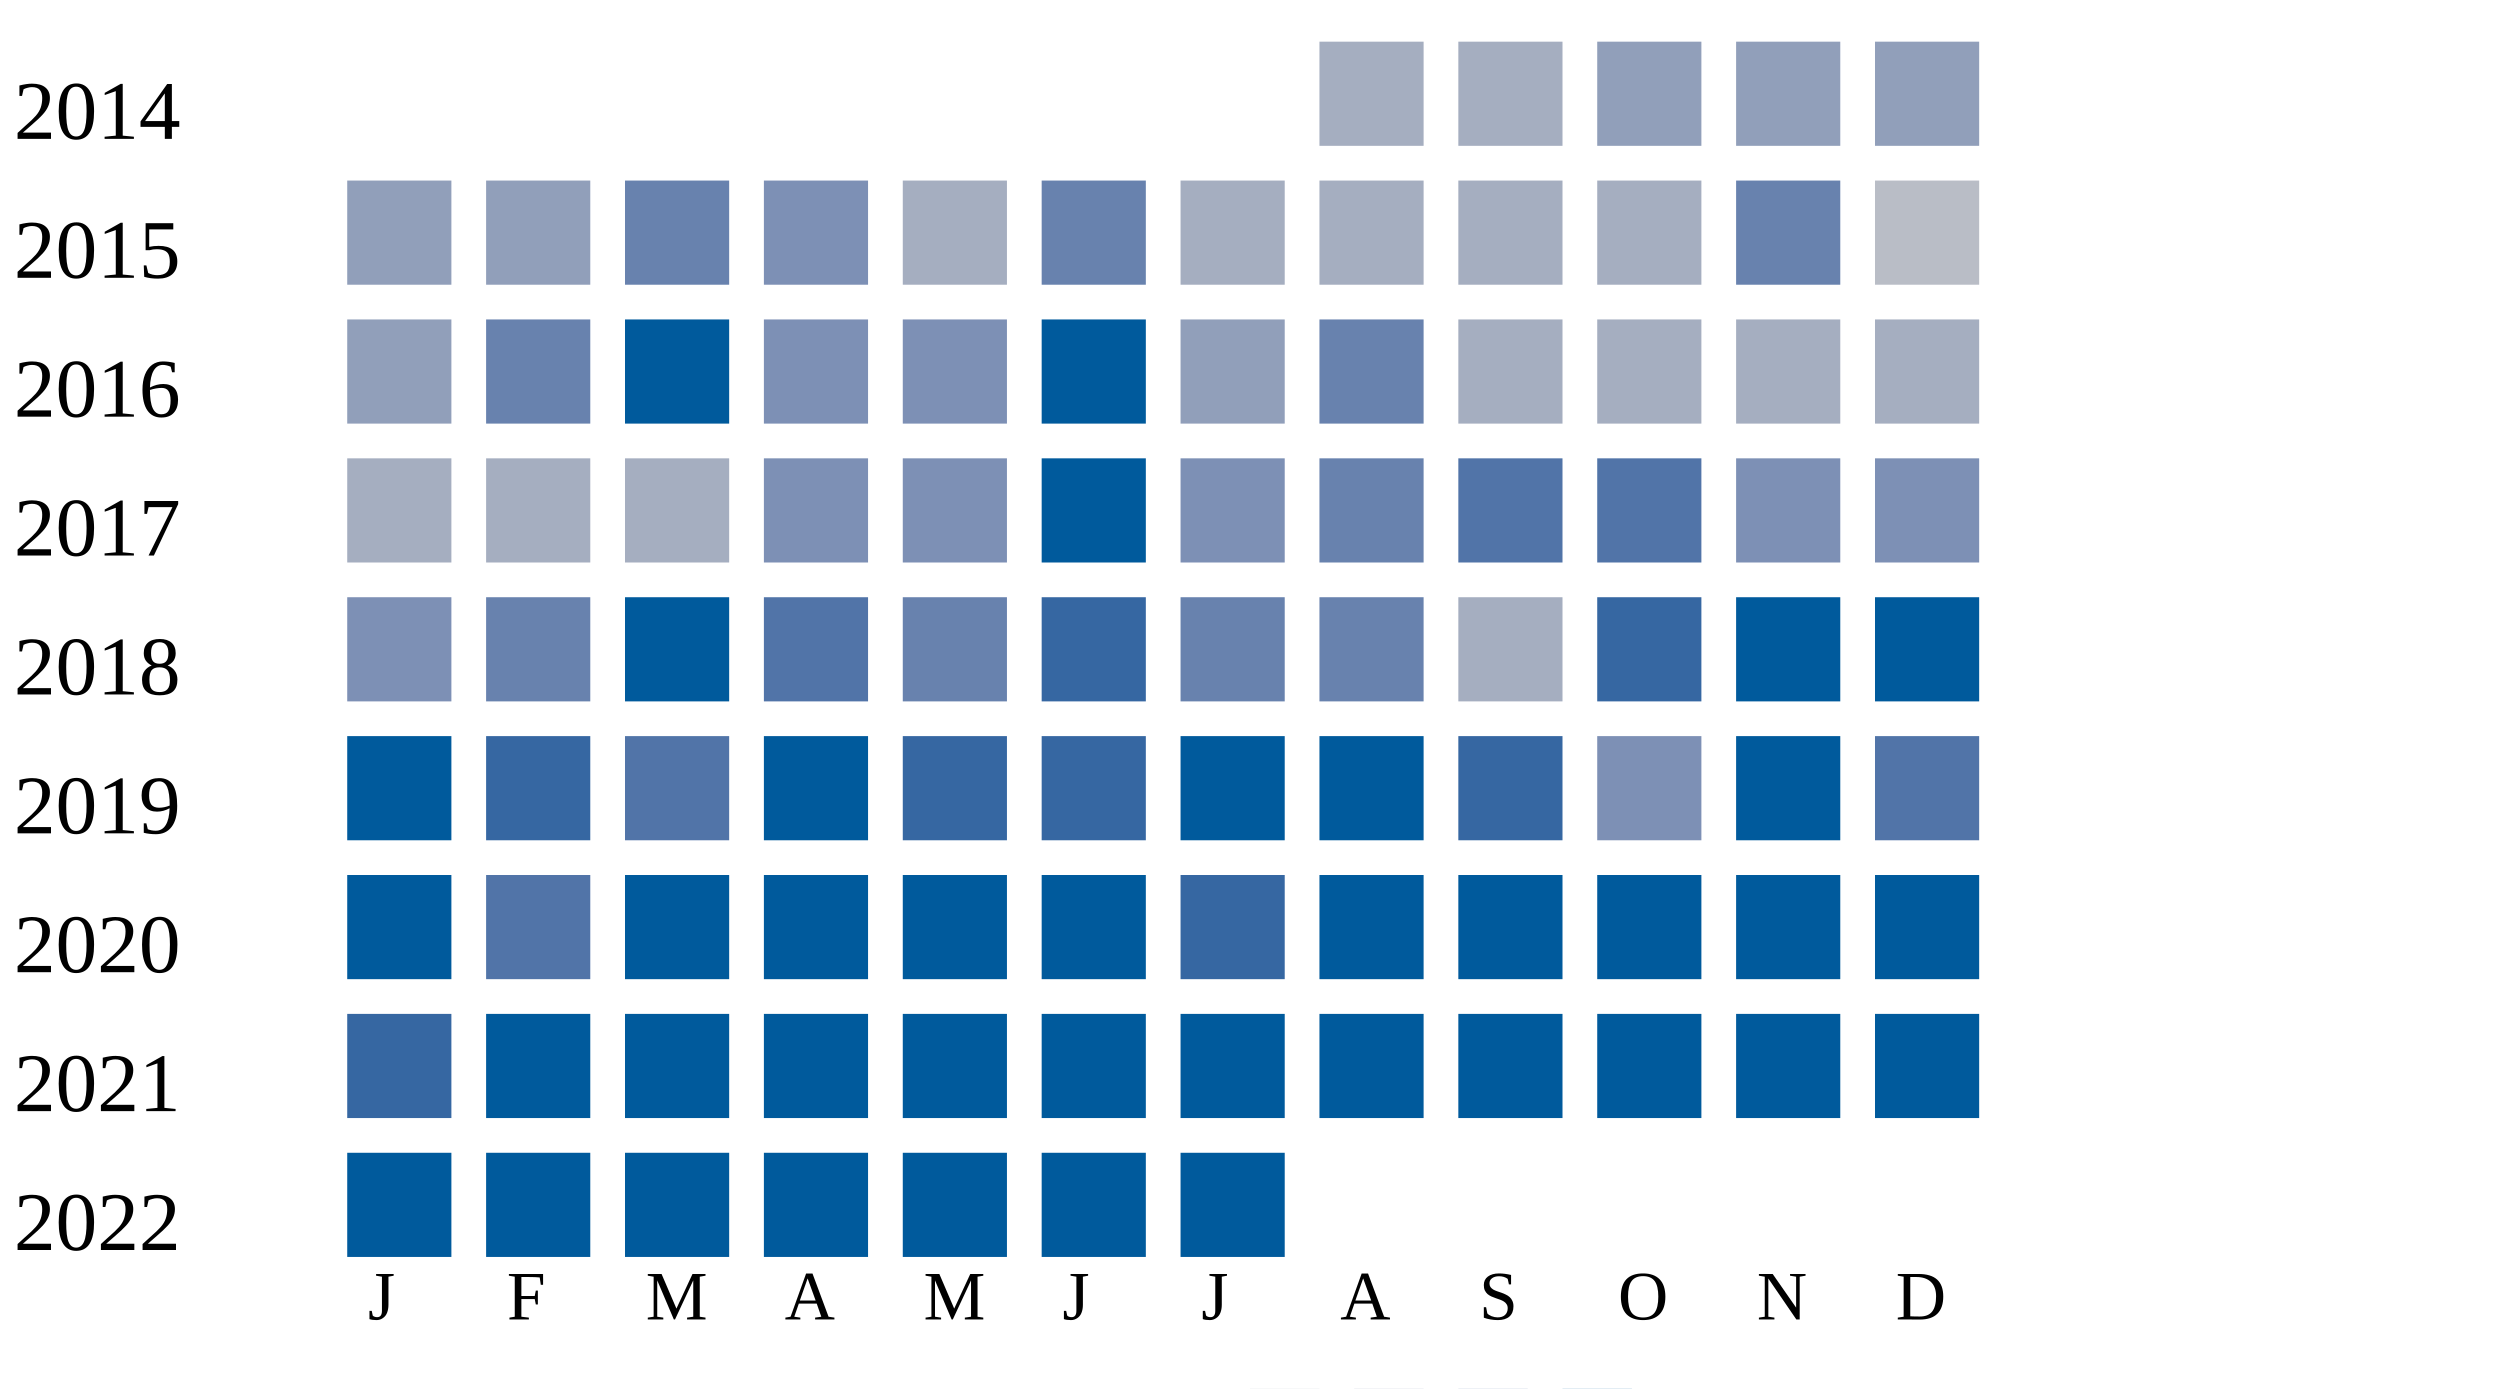
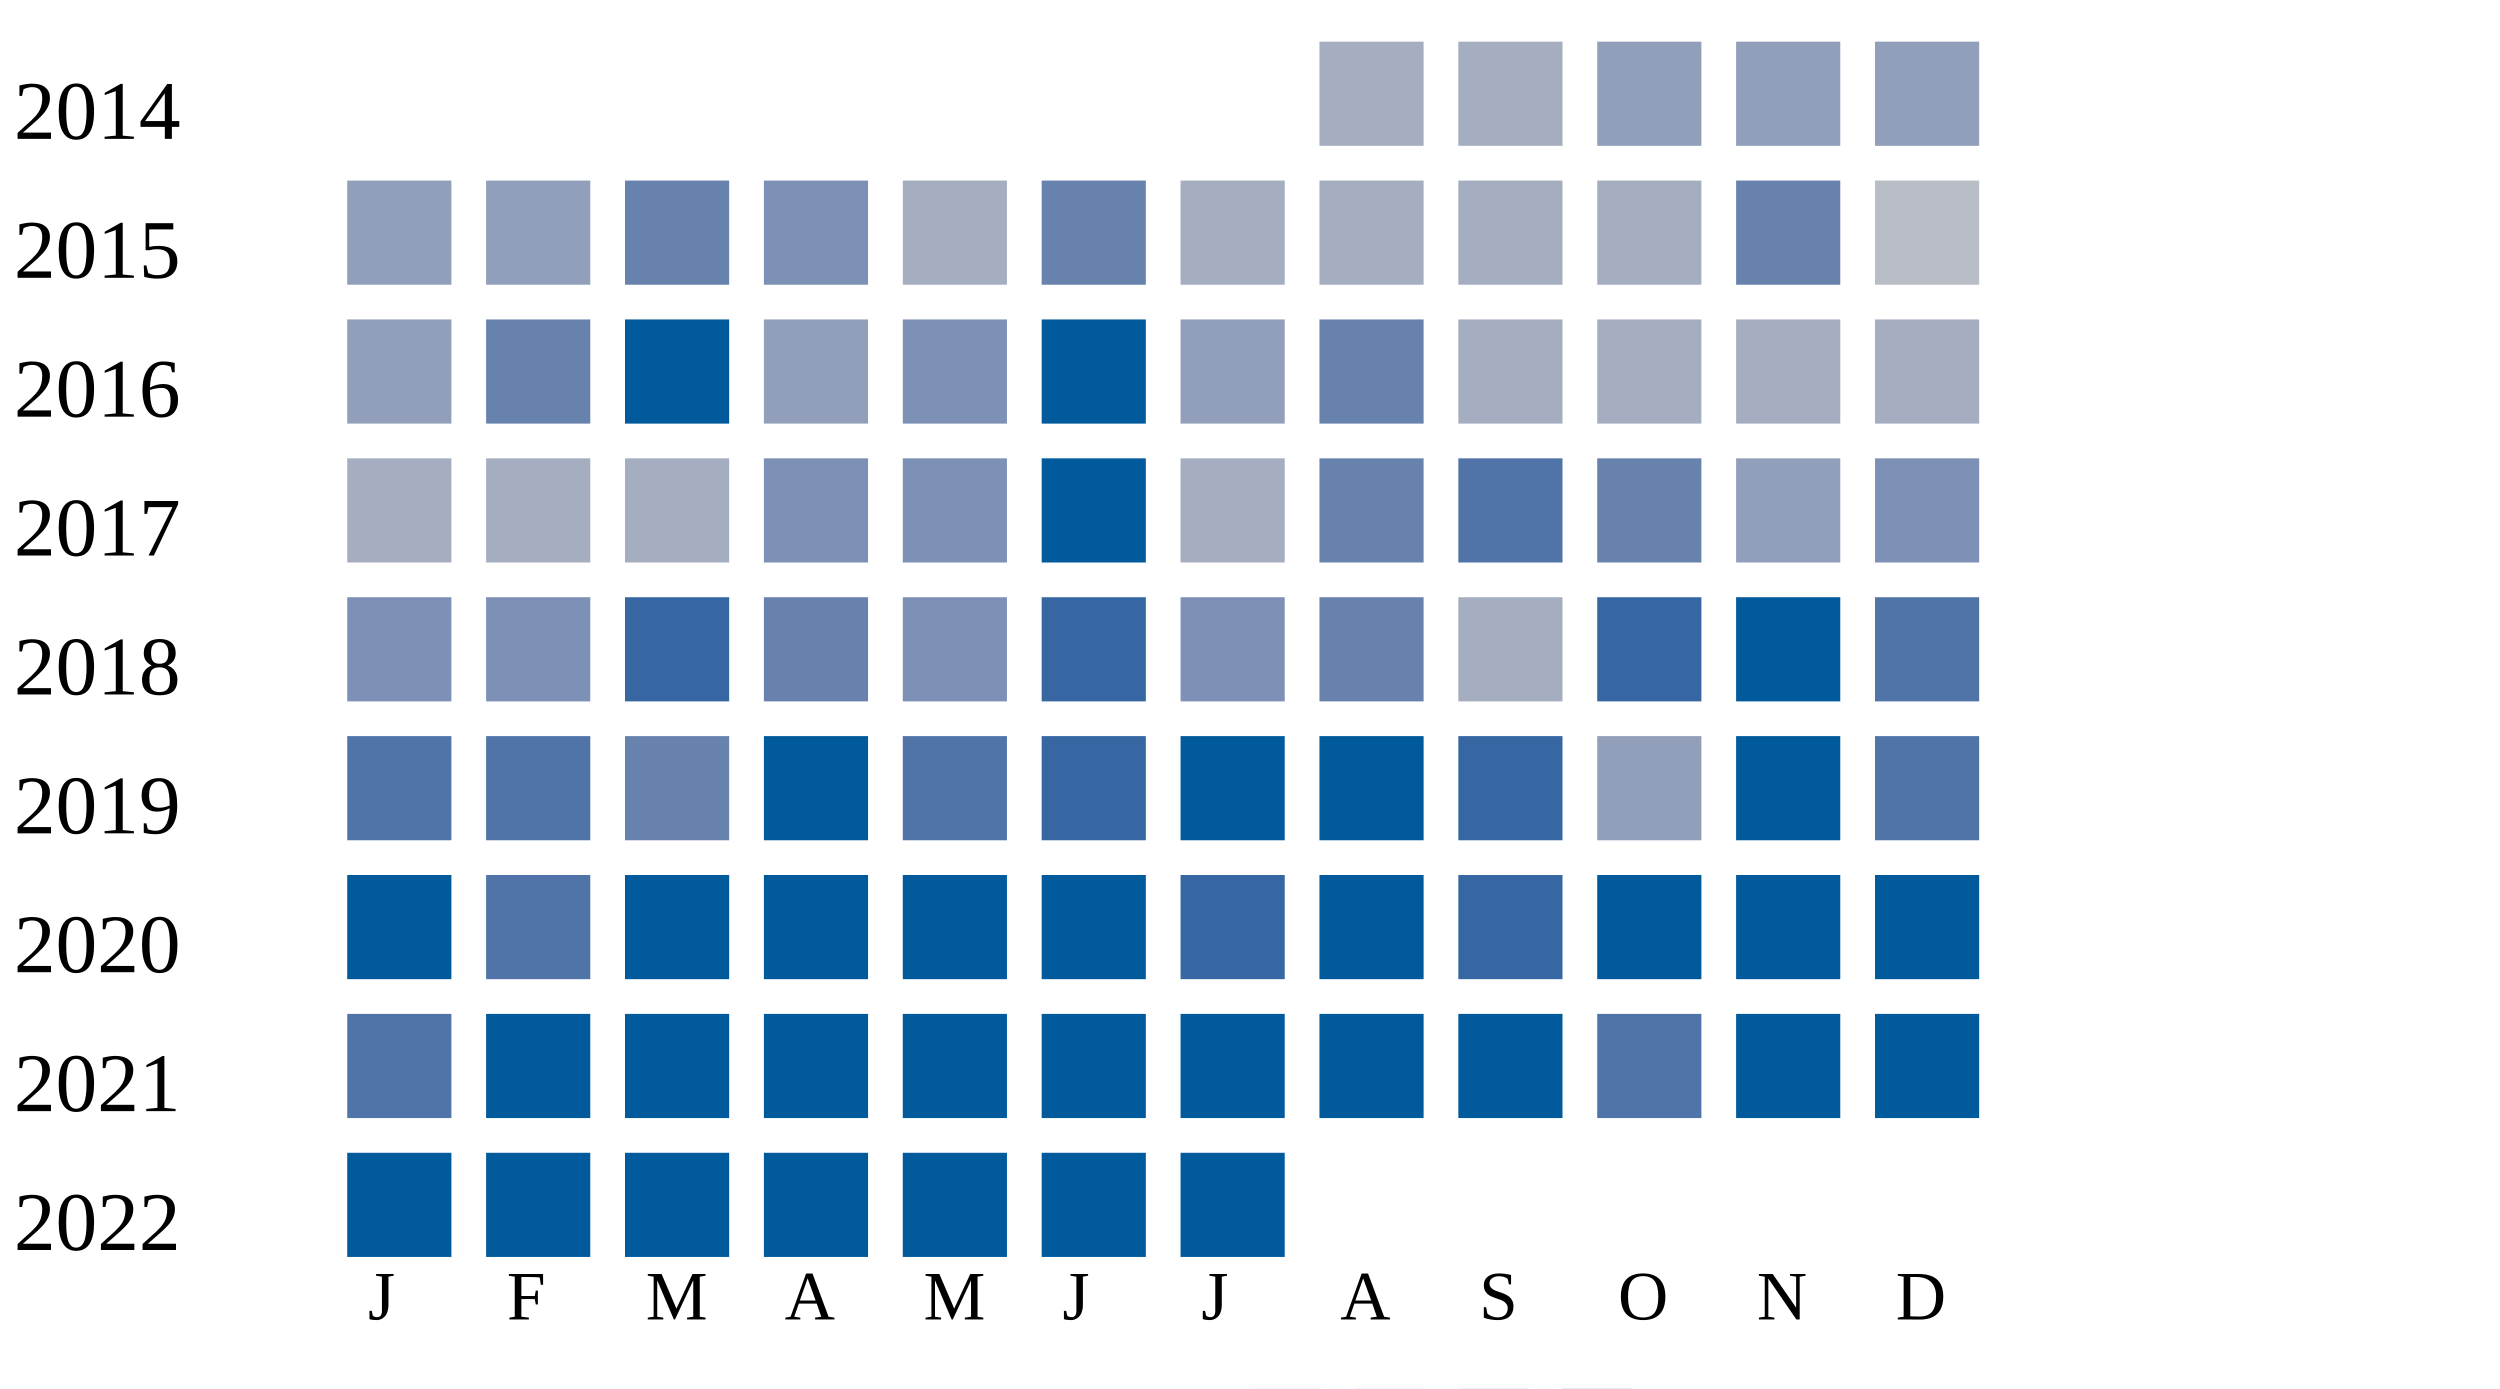
<svg xmlns="http://www.w3.org/2000/svg" width="360" height="200">
  <g transform="translate(0 0)">
    <text x="2" y="20">2014</text>
    <rect x="190" y="6" width="15" height="15" fill="#a5aec0" />
    <rect x="210" y="6" width="15" height="15" fill="#a5aec0" />
    <rect x="230" y="6" width="15" height="15" fill="#919fba" />
    <rect x="250" y="6" width="15" height="15" fill="#919fba" />
    <rect x="270" y="6" width="15" height="15" fill="#919fba" />
  </g>
  <g transform="translate(0 20)">
    <text x="2" y="20">2015</text>
    <rect x="50" y="6" width="15" height="15" fill="#919fba" />
    <rect x="70" y="6" width="15" height="15" fill="#919fba" />
    <rect x="90" y="6" width="15" height="15" fill="#6882ae" />
    <rect x="110" y="6" width="15" height="15" fill="#7d90b5" />
    <rect x="130" y="6" width="15" height="15" fill="#a5aec0" />
    <rect x="150" y="6" width="15" height="15" fill="#6882ae" />
    <rect x="170" y="6" width="15" height="15" fill="#a5aec0" />
    <rect x="190" y="6" width="15" height="15" fill="#a5aec0" />
    <rect x="210" y="6" width="15" height="15" fill="#a5aec0" />
    <rect x="230" y="6" width="15" height="15" fill="#a5aec0" />
    <rect x="250" y="6" width="15" height="15" fill="#6882ae" />
    <rect x="270" y="6" width="15" height="15" fill="#b9bdc6" />
  </g>
  <g transform="translate(0 40)">
    <text x="2" y="20">2016</text>
    <rect x="50" y="6" width="15" height="15" fill="#919fba" />
    <rect x="70" y="6" width="15" height="15" fill="#6882ae" />
    <rect x="90" y="6" width="15" height="15" fill="#005a9c" />
-     <rect x="110" y="6" width="15" height="15" fill="#7d90b5" />
+     <rect x="110" y="6" width="15" height="15" fill="#919fba" />
    <rect x="130" y="6" width="15" height="15" fill="#7d90b5" />
    <rect x="150" y="6" width="15" height="15" fill="#005a9c" />
    <rect x="170" y="6" width="15" height="15" fill="#919fba" />
    <rect x="190" y="6" width="15" height="15" fill="#6882ae" />
    <rect x="210" y="6" width="15" height="15" fill="#a5aec0" />
    <rect x="230" y="6" width="15" height="15" fill="#a5aec0" />
    <rect x="250" y="6" width="15" height="15" fill="#a5aec0" />
    <rect x="270" y="6" width="15" height="15" fill="#a5aec0" />
  </g>
  <g transform="translate(0 60)">
    <text x="2" y="20">2017</text>
    <rect x="50" y="6" width="15" height="15" fill="#a5aec0" />
    <rect x="70" y="6" width="15" height="15" fill="#a5aec0" />
    <rect x="90" y="6" width="15" height="15" fill="#a5aec0" />
    <rect x="110" y="6" width="15" height="15" fill="#7d90b5" />
    <rect x="130" y="6" width="15" height="15" fill="#7d90b5" />
    <rect x="150" y="6" width="15" height="15" fill="#005a9c" />
-     <rect x="170" y="6" width="15" height="15" fill="#7d90b5" />
+     <rect x="170" y="6" width="15" height="15" fill="#a5aec0" />
    <rect x="190" y="6" width="15" height="15" fill="#6882ae" />
    <rect x="210" y="6" width="15" height="15" fill="#5174a8" />
-     <rect x="230" y="6" width="15" height="15" fill="#5174a8" />
-     <rect x="250" y="6" width="15" height="15" fill="#7d90b5" />
+     <rect x="230" y="6" width="15" height="15" fill="#6882ae" />
+     <rect x="250" y="6" width="15" height="15" fill="#919fba" />
    <rect x="270" y="6" width="15" height="15" fill="#7d90b5" />
  </g>
  <g transform="translate(0 80)">
    <text x="2" y="20">2018</text>
    <rect x="50" y="6" width="15" height="15" fill="#7d90b5" />
-     <rect x="70" y="6" width="15" height="15" fill="#6882ae" />
-     <rect x="90" y="6" width="15" height="15" fill="#005a9c" />
-     <rect x="110" y="6" width="15" height="15" fill="#5174a8" />
-     <rect x="130" y="6" width="15" height="15" fill="#6882ae" />
+     <rect x="70" y="6" width="15" height="15" fill="#7d90b5" />
+     <rect x="90" y="6" width="15" height="15" fill="#3667a2" />
+     <rect x="110" y="6" width="15" height="15" fill="#6882ae" />
+     <rect x="130" y="6" width="15" height="15" fill="#7d90b5" />
    <rect x="150" y="6" width="15" height="15" fill="#3667a2" />
-     <rect x="170" y="6" width="15" height="15" fill="#6882ae" />
+     <rect x="170" y="6" width="15" height="15" fill="#7d90b5" />
    <rect x="190" y="6" width="15" height="15" fill="#6882ae" />
    <rect x="210" y="6" width="15" height="15" fill="#a5aec0" />
    <rect x="230" y="6" width="15" height="15" fill="#3667a2" />
    <rect x="250" y="6" width="15" height="15" fill="#005a9c" />
-     <rect x="270" y="6" width="15" height="15" fill="#005a9c" />
+     <rect x="270" y="6" width="15" height="15" fill="#5174a8" />
  </g>
  <g transform="translate(0 100)">
    <text x="2" y="20">2019</text>
-     <rect x="50" y="6" width="15" height="15" fill="#005a9c" />
-     <rect x="70" y="6" width="15" height="15" fill="#3667a2" />
-     <rect x="90" y="6" width="15" height="15" fill="#5174a8" />
+     <rect x="50" y="6" width="15" height="15" fill="#5174a8" />
+     <rect x="70" y="6" width="15" height="15" fill="#5174a8" />
+     <rect x="90" y="6" width="15" height="15" fill="#6882ae" />
    <rect x="110" y="6" width="15" height="15" fill="#005a9c" />
-     <rect x="130" y="6" width="15" height="15" fill="#3667a2" />
+     <rect x="130" y="6" width="15" height="15" fill="#5174a8" />
    <rect x="150" y="6" width="15" height="15" fill="#3667a2" />
    <rect x="170" y="6" width="15" height="15" fill="#005a9c" />
    <rect x="190" y="6" width="15" height="15" fill="#005a9c" />
    <rect x="210" y="6" width="15" height="15" fill="#3667a2" />
-     <rect x="230" y="6" width="15" height="15" fill="#7d90b5" />
+     <rect x="230" y="6" width="15" height="15" fill="#919fba" />
    <rect x="250" y="6" width="15" height="15" fill="#005a9c" />
    <rect x="270" y="6" width="15" height="15" fill="#5174a8" />
  </g>
  <g transform="translate(0 120)">
    <text x="2" y="20">2020</text>
    <rect x="50" y="6" width="15" height="15" fill="#005a9c" />
    <rect x="70" y="6" width="15" height="15" fill="#5174a8" />
    <rect x="90" y="6" width="15" height="15" fill="#005a9c" />
    <rect x="110" y="6" width="15" height="15" fill="#005a9c" />
    <rect x="130" y="6" width="15" height="15" fill="#005a9c" />
    <rect x="150" y="6" width="15" height="15" fill="#005a9c" />
    <rect x="170" y="6" width="15" height="15" fill="#3667a2" />
    <rect x="190" y="6" width="15" height="15" fill="#005a9c" />
-     <rect x="210" y="6" width="15" height="15" fill="#005a9c" />
+     <rect x="210" y="6" width="15" height="15" fill="#3667a2" />
    <rect x="230" y="6" width="15" height="15" fill="#005a9c" />
    <rect x="250" y="6" width="15" height="15" fill="#005a9c" />
    <rect x="270" y="6" width="15" height="15" fill="#005a9c" />
  </g>
  <g transform="translate(0 140)">
    <text x="2" y="20">2021</text>
-     <rect x="50" y="6" width="15" height="15" fill="#3667a2" />
+     <rect x="50" y="6" width="15" height="15" fill="#5174a8" />
    <rect x="70" y="6" width="15" height="15" fill="#005a9c" />
    <rect x="90" y="6" width="15" height="15" fill="#005a9c" />
    <rect x="110" y="6" width="15" height="15" fill="#005a9c" />
    <rect x="130" y="6" width="15" height="15" fill="#005a9c" />
    <rect x="150" y="6" width="15" height="15" fill="#005a9c" />
    <rect x="170" y="6" width="15" height="15" fill="#005a9c" />
    <rect x="190" y="6" width="15" height="15" fill="#005a9c" />
    <rect x="210" y="6" width="15" height="15" fill="#005a9c" />
-     <rect x="230" y="6" width="15" height="15" fill="#005a9c" />
+     <rect x="230" y="6" width="15" height="15" fill="#5174a8" />
    <rect x="250" y="6" width="15" height="15" fill="#005a9c" />
    <rect x="270" y="6" width="15" height="15" fill="#005a9c" />
  </g>
  <g transform="translate(0 160)">
    <text x="2" y="20">2022</text>
    <rect x="50" y="6" width="15" height="15" fill="#005a9c" />
    <rect x="70" y="6" width="15" height="15" fill="#005a9c" />
    <rect x="90" y="6" width="15" height="15" fill="#005a9c" />
    <rect x="110" y="6" width="15" height="15" fill="#005a9c" />
    <rect x="130" y="6" width="15" height="15" fill="#005a9c" />
    <rect x="150" y="6" width="15" height="15" fill="#005a9c" />
    <rect x="170" y="6" width="15" height="15" fill="#005a9c" />
  </g>
  <text style="font-size: 10px; text-align: center" x="53" y="190">J</text>
  <text style="font-size: 10px; text-align: center" x="73" y="190">F</text>
  <text style="font-size: 10px; text-align: center" x="93" y="190">M</text>
  <text style="font-size: 10px; text-align: center" x="113" y="190">A</text>
  <text style="font-size: 10px; text-align: center" x="133" y="190">M</text>
  <text style="font-size: 10px; text-align: center" x="153" y="190">J</text>
  <text style="font-size: 10px; text-align: center" x="173" y="190">J</text>
  <text style="font-size: 10px; text-align: center" x="193" y="190">A</text>
  <text style="font-size: 10px; text-align: center" x="213" y="190">S</text>
  <text style="font-size: 10px; text-align: center" x="233" y="190">O</text>
  <text style="font-size: 10px; text-align: center" x="253" y="190">N</text>
  <text style="font-size: 10px; text-align: center" x="273" y="190">D</text>
  <text style="font-size: 10px;" x="155" y="209">Less</text>
  <rect fill="#b9bdc6" width="10" height="10" x="180" y="200" />
  <rect fill="#919fba" width="10" height="10" x="195" y="200" />
  <rect fill="#6882ae" width="10" height="10" x="210" y="200" />
  <rect fill="#005a9c" width="10" height="10" x="225" y="200" />
  <text x="240" y="209" style="font-size: 10px;">More</text>
</svg>
